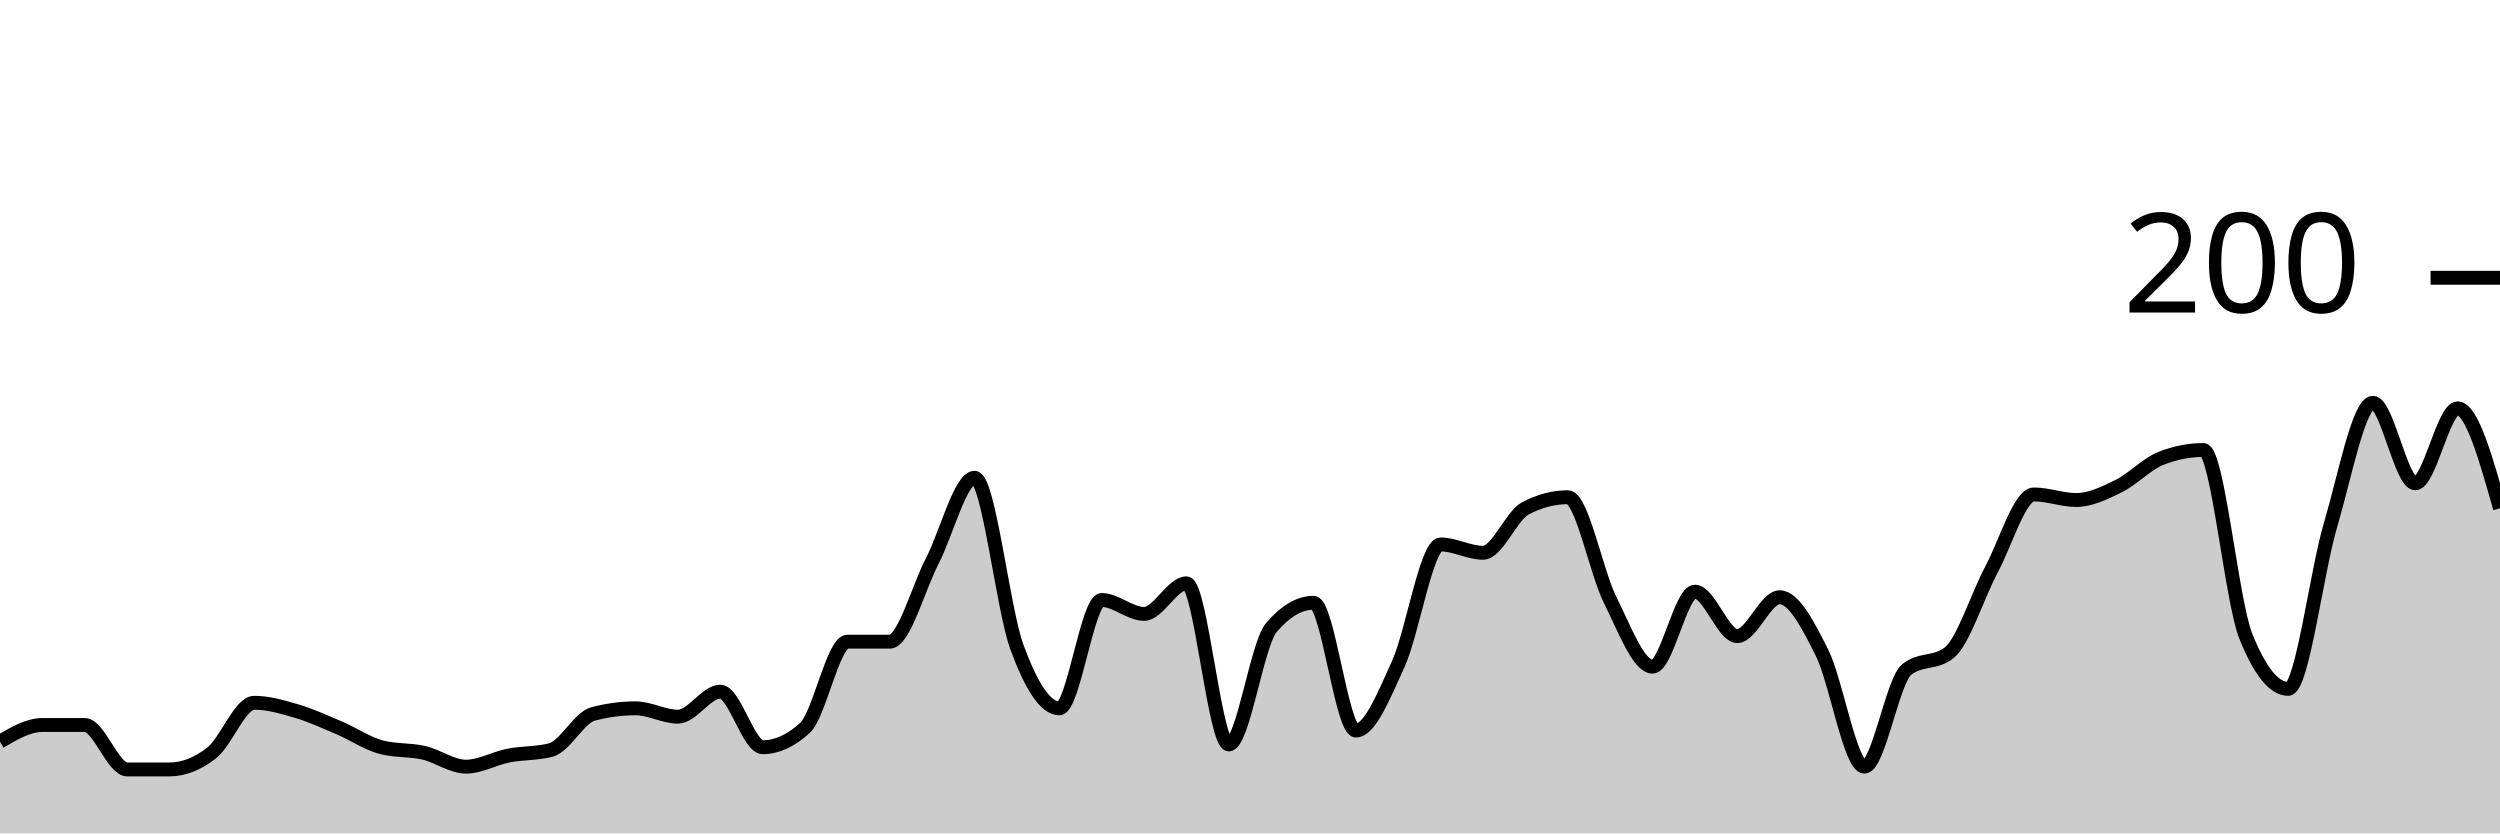
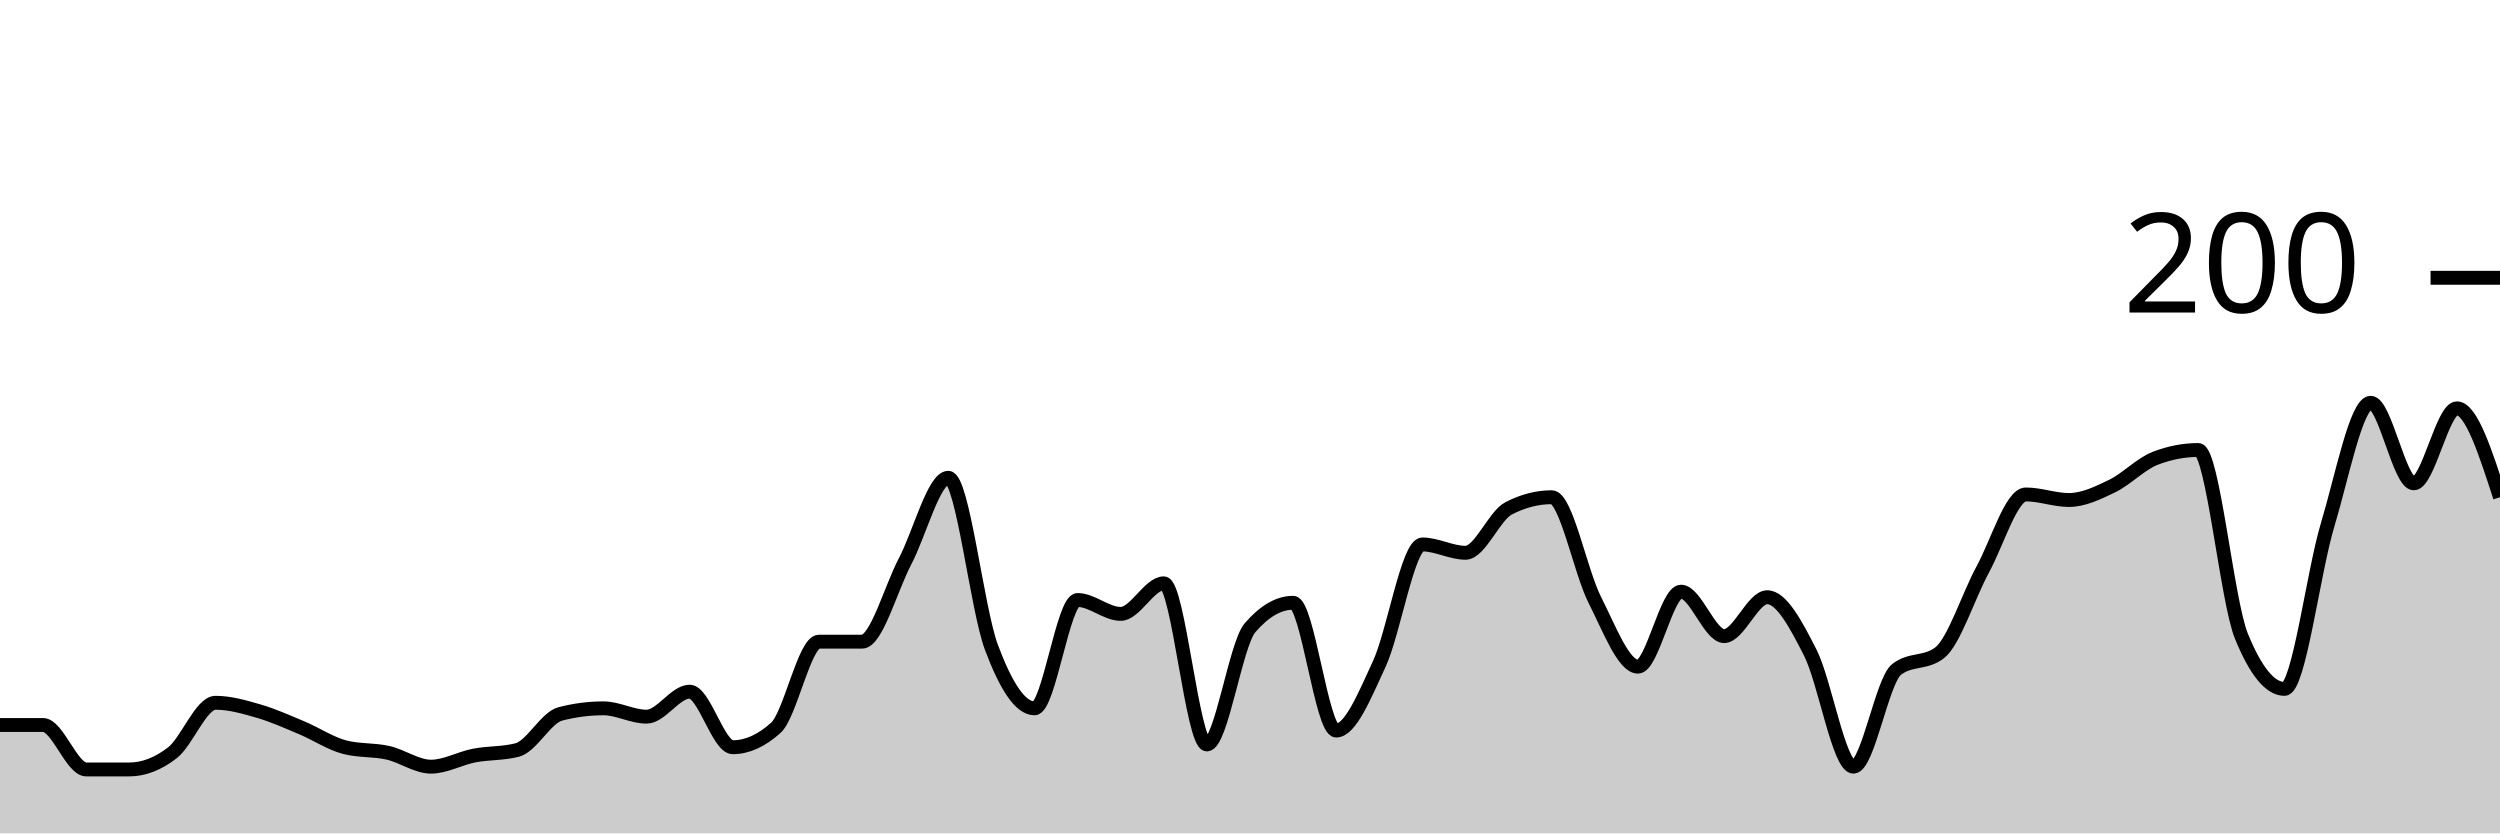
<svg xmlns="http://www.w3.org/2000/svg" viewBox="0 0 180 60">
  <g transform="translate(0,20)">
-     <path class="area" fill="rgba(0, 0, 0, 0.2)" d="M0,33.4C1.017,32.8,2.034,32.2,3.051,32.2C4.068,32.2,5.085,32.2,6.102,32.2C7.119,32.2,8.136,35.4,9.153,35.4C10.169,35.4,11.186,35.4,12.203,35.4C13.22,35.4,14.237,35,15.254,34.2C16.271,33.4,17.288,30.6,18.305,30.6C19.322,30.6,20.339,30.9,21.356,31.2C22.373,31.5,23.39,31.967,24.407,32.4C25.424,32.833,26.441,33.533,27.458,33.8C28.475,34.067,29.492,33.967,30.508,34.2C31.525,34.433,32.542,35.2,33.559,35.2C34.576,35.2,35.593,34.6,36.61,34.4C37.627,34.2,38.644,34.267,39.661,34C40.678,33.733,41.695,31.667,42.712,31.4C43.729,31.133,44.746,31,45.763,31C46.78,31,47.797,31.6,48.814,31.6C49.831,31.6,50.847,29.8,51.864,29.8C52.881,29.8,53.898,33.8,54.915,33.8C55.932,33.8,56.949,33.333,57.966,32.4C58.983,31.467,60,26.2,61.017,26.2C62.034,26.2,63.051,26.2,64.068,26.2C65.085,26.2,66.102,22.367,67.119,20.4C68.136,18.433,69.153,14.4,70.169,14.4C71.186,14.4,72.203,23.833,73.22,26.6C74.237,29.367,75.254,31,76.271,31C77.288,31,78.305,23.2,79.322,23.2C80.339,23.2,81.356,24.2,82.373,24.2C83.39,24.2,84.407,22,85.424,22C86.441,22,87.458,33.6,88.475,33.6C89.492,33.6,90.508,26.4,91.525,25.2C92.542,24,93.559,23.4,94.576,23.4C95.593,23.4,96.61,32.6,97.627,32.6C98.644,32.6,99.661,30.033,100.678,27.8C101.695,25.567,102.712,19.2,103.729,19.2C104.746,19.2,105.763,19.8,106.78,19.8C107.797,19.8,108.814,17.133,109.831,16.6C110.847,16.067,111.864,15.8,112.881,15.8C113.898,15.8,114.915,21.167,115.932,23.2C116.949,25.233,117.966,28,118.983,28C120,28,121.017,22.6,122.034,22.6C123.051,22.6,124.068,25.8,125.085,25.8C126.102,25.8,127.119,23,128.136,23C129.153,23,130.169,24.967,131.186,27C132.203,29.033,133.22,35.2,134.237,35.2C135.254,35.2,136.271,29,137.288,28.2C138.305,27.4,139.322,27.8,140.339,27C141.356,26.2,142.373,22.9,143.39,21C144.407,19.1,145.424,15.6,146.441,15.6C147.458,15.6,148.475,16,149.492,16C150.508,16,151.525,15.5,152.542,15C153.559,14.5,154.576,13.4,155.593,13C156.61,12.6,157.627,12.4,158.644,12.4C159.661,12.4,160.678,23.267,161.695,25.8C162.712,28.333,163.729,29.6,164.746,29.6C165.763,29.6,166.78,21.233,167.797,17.8C168.814,14.367,169.831,9,170.847,9C171.864,9,172.881,14.8,173.898,14.8C174.915,14.8,175.932,9.4,176.949,9.4C177.966,9.4,178.983,13,180,16.6L180,40C178.983,40,177.966,40,176.949,40C175.932,40,174.915,40,173.898,40C172.881,40,171.864,40,170.847,40C169.831,40,168.814,40,167.797,40C166.78,40,165.763,40,164.746,40C163.729,40,162.712,40,161.695,40C160.678,40,159.661,40,158.644,40C157.627,40,156.61,40,155.593,40C154.576,40,153.559,40,152.542,40C151.525,40,150.508,40,149.492,40C148.475,40,147.458,40,146.441,40C145.424,40,144.407,40,143.39,40C142.373,40,141.356,40,140.339,40C139.322,40,138.305,40,137.288,40C136.271,40,135.254,40,134.237,40C133.22,40,132.203,40,131.186,40C130.169,40,129.153,40,128.136,40C127.119,40,126.102,40,125.085,40C124.068,40,123.051,40,122.034,40C121.017,40,120,40,118.983,40C117.966,40,116.949,40,115.932,40C114.915,40,113.898,40,112.881,40C111.864,40,110.847,40,109.831,40C108.814,40,107.797,40,106.78,40C105.763,40,104.746,40,103.729,40C102.712,40,101.695,40,100.678,40C99.661,40,98.644,40,97.627,40C96.61,40,95.593,40,94.576,40C93.559,40,92.542,40,91.525,40C90.508,40,89.492,40,88.475,40C87.458,40,86.441,40,85.424,40C84.407,40,83.39,40,82.373,40C81.356,40,80.339,40,79.322,40C78.305,40,77.288,40,76.271,40C75.254,40,74.237,40,73.22,40C72.203,40,71.186,40,70.169,40C69.153,40,68.136,40,67.119,40C66.102,40,65.085,40,64.068,40C63.051,40,62.034,40,61.017,40C60,40,58.983,40,57.966,40C56.949,40,55.932,40,54.915,40C53.898,40,52.881,40,51.864,40C50.847,40,49.831,40,48.814,40C47.797,40,46.78,40,45.763,40C44.746,40,43.729,40,42.712,40C41.695,40,40.678,40,39.661,40C38.644,40,37.627,40,36.61,40C35.593,40,34.576,40,33.559,40C32.542,40,31.525,40,30.508,40C29.492,40,28.475,40,27.458,40C26.441,40,25.424,40,24.407,40C23.39,40,22.373,40,21.356,40C20.339,40,19.322,40,18.305,40C17.288,40,16.271,40,15.254,40C14.237,40,13.22,40,12.203,40C11.186,40,10.169,40,9.153,40C8.136,40,7.119,40,6.102,40C5.085,40,4.068,40,3.051,40C2.034,40,1.017,40,0,40Z" />
-     <path class="line" stroke="black" fill="none" d="M0,33.4C1.017,32.8,2.034,32.2,3.051,32.2C4.068,32.2,5.085,32.2,6.102,32.2C7.119,32.2,8.136,35.4,9.153,35.4C10.169,35.4,11.186,35.4,12.203,35.4C13.22,35.4,14.237,35,15.254,34.2C16.271,33.4,17.288,30.6,18.305,30.6C19.322,30.6,20.339,30.9,21.356,31.2C22.373,31.5,23.39,31.967,24.407,32.4C25.424,32.833,26.441,33.533,27.458,33.8C28.475,34.067,29.492,33.967,30.508,34.2C31.525,34.433,32.542,35.2,33.559,35.2C34.576,35.2,35.593,34.6,36.61,34.4C37.627,34.2,38.644,34.267,39.661,34C40.678,33.733,41.695,31.667,42.712,31.4C43.729,31.133,44.746,31,45.763,31C46.78,31,47.797,31.6,48.814,31.6C49.831,31.6,50.847,29.8,51.864,29.8C52.881,29.8,53.898,33.8,54.915,33.8C55.932,33.8,56.949,33.333,57.966,32.4C58.983,31.467,60,26.2,61.017,26.2C62.034,26.2,63.051,26.2,64.068,26.2C65.085,26.2,66.102,22.367,67.119,20.4C68.136,18.433,69.153,14.4,70.169,14.4C71.186,14.4,72.203,23.833,73.22,26.6C74.237,29.367,75.254,31,76.271,31C77.288,31,78.305,23.2,79.322,23.2C80.339,23.2,81.356,24.2,82.373,24.2C83.39,24.2,84.407,22,85.424,22C86.441,22,87.458,33.6,88.475,33.6C89.492,33.6,90.508,26.4,91.525,25.2C92.542,24,93.559,23.4,94.576,23.4C95.593,23.4,96.61,32.6,97.627,32.6C98.644,32.6,99.661,30.033,100.678,27.8C101.695,25.567,102.712,19.2,103.729,19.2C104.746,19.2,105.763,19.8,106.78,19.8C107.797,19.8,108.814,17.133,109.831,16.6C110.847,16.067,111.864,15.8,112.881,15.8C113.898,15.8,114.915,21.167,115.932,23.2C116.949,25.233,117.966,28,118.983,28C120,28,121.017,22.6,122.034,22.6C123.051,22.6,124.068,25.8,125.085,25.8C126.102,25.8,127.119,23,128.136,23C129.153,23,130.169,24.967,131.186,27C132.203,29.033,133.22,35.2,134.237,35.2C135.254,35.2,136.271,29,137.288,28.2C138.305,27.4,139.322,27.8,140.339,27C141.356,26.2,142.373,22.9,143.39,21C144.407,19.1,145.424,15.6,146.441,15.6C147.458,15.6,148.475,16,149.492,16C150.508,16,151.525,15.5,152.542,15C153.559,14.5,154.576,13.4,155.593,13C156.61,12.6,157.627,12.4,158.644,12.4C159.661,12.4,160.678,23.267,161.695,25.8C162.712,28.333,163.729,29.6,164.746,29.6C165.763,29.6,166.78,21.233,167.797,17.8C168.814,14.367,169.831,9,170.847,9C171.864,9,172.881,14.8,173.898,14.8C174.915,14.8,175.932,9.4,176.949,9.4C177.966,9.4,178.983,13,180,16.6" />
+     <path class="area" fill="rgba(0, 0, 0, 0.2)" d="M0,32.2C1.034,32.2,2.069,32.2,3.103,32.2C4.138,32.2,5.172,35.4,6.207,35.4C7.241,35.4,8.276,35.4,9.31,35.4C10.345,35.4,11.379,35,12.414,34.2C13.448,33.4,14.483,30.6,15.517,30.6C16.552,30.6,17.586,30.9,18.621,31.2C19.655,31.5,20.69,31.967,21.724,32.4C22.759,32.833,23.793,33.533,24.828,33.8C25.862,34.067,26.897,33.967,27.931,34.2C28.966,34.433,30,35.2,31.034,35.2C32.069,35.2,33.103,34.6,34.138,34.4C35.172,34.2,36.207,34.267,37.241,34C38.276,33.733,39.31,31.667,40.345,31.4C41.379,31.133,42.414,31,43.448,31C44.483,31,45.517,31.6,46.552,31.6C47.586,31.6,48.621,29.8,49.655,29.8C50.69,29.8,51.724,33.8,52.759,33.8C53.793,33.8,54.828,33.333,55.862,32.4C56.897,31.467,57.931,26.2,58.966,26.2C60,26.2,61.034,26.2,62.069,26.2C63.103,26.2,64.138,22.367,65.172,20.4C66.207,18.433,67.241,14.4,68.276,14.4C69.31,14.4,70.345,23.833,71.379,26.6C72.414,29.367,73.448,31,74.483,31C75.517,31,76.552,23.2,77.586,23.2C78.621,23.2,79.655,24.2,80.69,24.2C81.724,24.2,82.759,22,83.793,22C84.828,22,85.862,33.6,86.897,33.6C87.931,33.6,88.966,26.4,90,25.2C91.034,24,92.069,23.4,93.103,23.4C94.138,23.4,95.172,32.6,96.207,32.6C97.241,32.6,98.276,30.033,99.31,27.8C100.345,25.567,101.379,19.2,102.414,19.2C103.448,19.2,104.483,19.8,105.517,19.8C106.552,19.8,107.586,17.133,108.621,16.6C109.655,16.067,110.69,15.8,111.724,15.8C112.759,15.8,113.793,21.167,114.828,23.2C115.862,25.233,116.897,28,117.931,28C118.966,28,120,22.6,121.034,22.6C122.069,22.6,123.103,25.8,124.138,25.8C125.172,25.8,126.207,23,127.241,23C128.276,23,129.31,24.967,130.345,27C131.379,29.033,132.414,35.2,133.448,35.2C134.483,35.2,135.517,29,136.552,28.2C137.586,27.4,138.621,27.8,139.655,27C140.69,26.2,141.724,22.9,142.759,21C143.793,19.1,144.828,15.6,145.862,15.6C146.897,15.6,147.931,16,148.966,16C150,16,151.034,15.5,152.069,15C153.103,14.5,154.138,13.4,155.172,13C156.207,12.6,157.241,12.4,158.276,12.4C159.31,12.4,160.345,23.267,161.379,25.8C162.414,28.333,163.448,29.6,164.483,29.6C165.517,29.6,166.552,21.233,167.586,17.8C168.621,14.367,169.655,9,170.69,9C171.724,9,172.759,14.8,173.793,14.8C174.828,14.8,175.862,9.4,176.897,9.4C177.931,9.4,178.966,12.6,180,15.8L180,40C178.966,40,177.931,40,176.897,40C175.862,40,174.828,40,173.793,40C172.759,40,171.724,40,170.69,40C169.655,40,168.621,40,167.586,40C166.552,40,165.517,40,164.483,40C163.448,40,162.414,40,161.379,40C160.345,40,159.31,40,158.276,40C157.241,40,156.207,40,155.172,40C154.138,40,153.103,40,152.069,40C151.034,40,150,40,148.966,40C147.931,40,146.897,40,145.862,40C144.828,40,143.793,40,142.759,40C141.724,40,140.69,40,139.655,40C138.621,40,137.586,40,136.552,40C135.517,40,134.483,40,133.448,40C132.414,40,131.379,40,130.345,40C129.31,40,128.276,40,127.241,40C126.207,40,125.172,40,124.138,40C123.103,40,122.069,40,121.034,40C120,40,118.966,40,117.931,40C116.897,40,115.862,40,114.828,40C113.793,40,112.759,40,111.724,40C110.69,40,109.655,40,108.621,40C107.586,40,106.552,40,105.517,40C104.483,40,103.448,40,102.414,40C101.379,40,100.345,40,99.31,40C98.276,40,97.241,40,96.207,40C95.172,40,94.138,40,93.103,40C92.069,40,91.034,40,90,40C88.966,40,87.931,40,86.897,40C85.862,40,84.828,40,83.793,40C82.759,40,81.724,40,80.69,40C79.655,40,78.621,40,77.586,40C76.552,40,75.517,40,74.483,40C73.448,40,72.414,40,71.379,40C70.345,40,69.31,40,68.276,40C67.241,40,66.207,40,65.172,40C64.138,40,63.103,40,62.069,40C61.034,40,60,40,58.966,40C57.931,40,56.897,40,55.862,40C54.828,40,53.793,40,52.759,40C51.724,40,50.69,40,49.655,40C48.621,40,47.586,40,46.552,40C45.517,40,44.483,40,43.448,40C42.414,40,41.379,40,40.345,40C39.31,40,38.276,40,37.241,40C36.207,40,35.172,40,34.138,40C33.103,40,32.069,40,31.034,40C30,40,28.966,40,27.931,40C26.897,40,25.862,40,24.828,40C23.793,40,22.759,40,21.724,40C20.69,40,19.655,40,18.621,40C17.586,40,16.552,40,15.517,40C14.483,40,13.448,40,12.414,40C11.379,40,10.345,40,9.31,40C8.276,40,7.241,40,6.207,40C5.172,40,4.138,40,3.103,40C2.069,40,1.034,40,0,40Z" />
+     <path class="line" stroke="black" fill="none" d="M0,32.2C1.034,32.2,2.069,32.2,3.103,32.2C4.138,32.2,5.172,35.4,6.207,35.4C7.241,35.4,8.276,35.4,9.31,35.4C10.345,35.4,11.379,35,12.414,34.2C13.448,33.4,14.483,30.6,15.517,30.6C16.552,30.6,17.586,30.9,18.621,31.2C19.655,31.5,20.69,31.967,21.724,32.4C22.759,32.833,23.793,33.533,24.828,33.8C25.862,34.067,26.897,33.967,27.931,34.2C28.966,34.433,30,35.2,31.034,35.2C32.069,35.2,33.103,34.6,34.138,34.4C35.172,34.2,36.207,34.267,37.241,34C38.276,33.733,39.31,31.667,40.345,31.4C41.379,31.133,42.414,31,43.448,31C44.483,31,45.517,31.6,46.552,31.6C47.586,31.6,48.621,29.8,49.655,29.8C50.69,29.8,51.724,33.8,52.759,33.8C53.793,33.8,54.828,33.333,55.862,32.4C56.897,31.467,57.931,26.2,58.966,26.2C60,26.2,61.034,26.2,62.069,26.2C63.103,26.2,64.138,22.367,65.172,20.4C66.207,18.433,67.241,14.4,68.276,14.4C69.31,14.4,70.345,23.833,71.379,26.6C72.414,29.367,73.448,31,74.483,31C75.517,31,76.552,23.2,77.586,23.2C78.621,23.2,79.655,24.2,80.69,24.2C81.724,24.2,82.759,22,83.793,22C84.828,22,85.862,33.6,86.897,33.6C87.931,33.6,88.966,26.4,90,25.2C91.034,24,92.069,23.4,93.103,23.4C94.138,23.4,95.172,32.6,96.207,32.6C97.241,32.6,98.276,30.033,99.31,27.8C100.345,25.567,101.379,19.2,102.414,19.2C103.448,19.2,104.483,19.8,105.517,19.8C106.552,19.8,107.586,17.133,108.621,16.6C109.655,16.067,110.69,15.8,111.724,15.8C112.759,15.8,113.793,21.167,114.828,23.2C115.862,25.233,116.897,28,117.931,28C118.966,28,120,22.6,121.034,22.6C122.069,22.6,123.103,25.8,124.138,25.8C125.172,25.8,126.207,23,127.241,23C128.276,23,129.31,24.967,130.345,27C131.379,29.033,132.414,35.2,133.448,35.2C134.483,35.2,135.517,29,136.552,28.2C137.586,27.4,138.621,27.8,139.655,27C140.69,26.2,141.724,22.9,142.759,21C143.793,19.1,144.828,15.6,145.862,15.6C146.897,15.6,147.931,16,148.966,16C150,16,151.034,15.5,152.069,15C153.103,14.5,154.138,13.4,155.172,13C156.207,12.6,157.241,12.4,158.276,12.4C159.31,12.4,160.345,23.267,161.379,25.8C162.414,28.333,163.448,29.6,164.483,29.6C165.517,29.6,166.552,21.233,167.586,17.8C168.621,14.367,169.655,9,170.69,9C171.724,9,172.759,14.8,173.793,14.8C174.828,14.8,175.862,9.4,176.897,9.4C177.931,9.4,178.966,12.6,180,15.8" />
    <path class="axis-ceiling" stroke-width="1" stroke="black" fill="none" d="M175,0L180,0" />
    <text class="axis-ceiling-label" font-family="sans-serif" text-anchor="end" font-size="10px" x="170" y="2.5">200</text>
  </g>
</svg>
